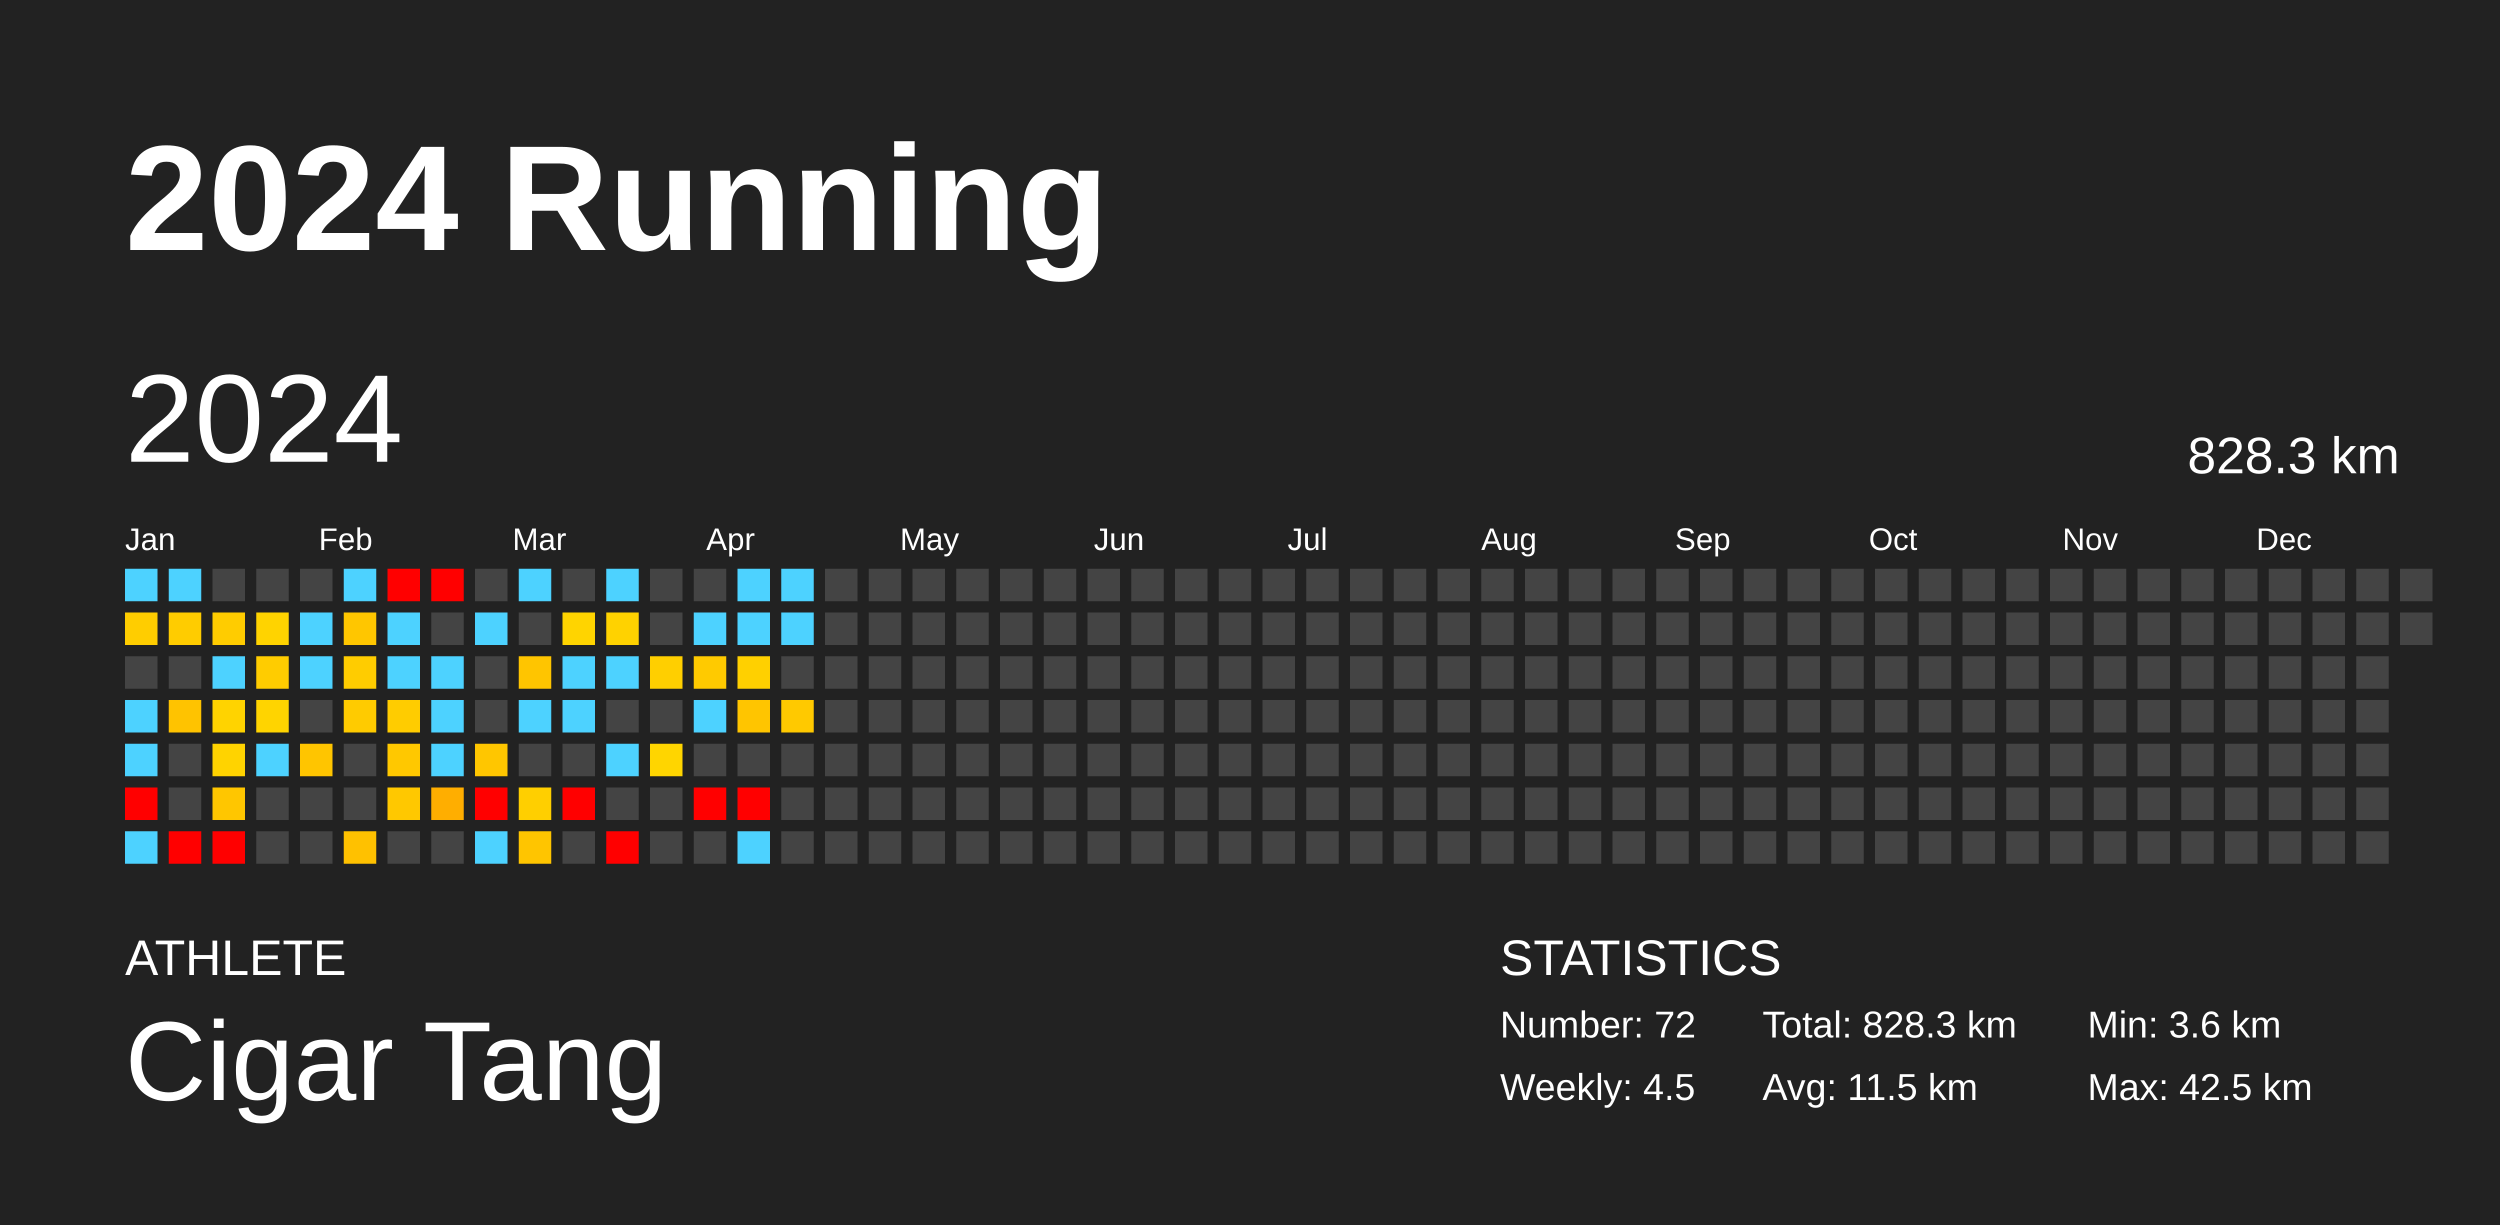
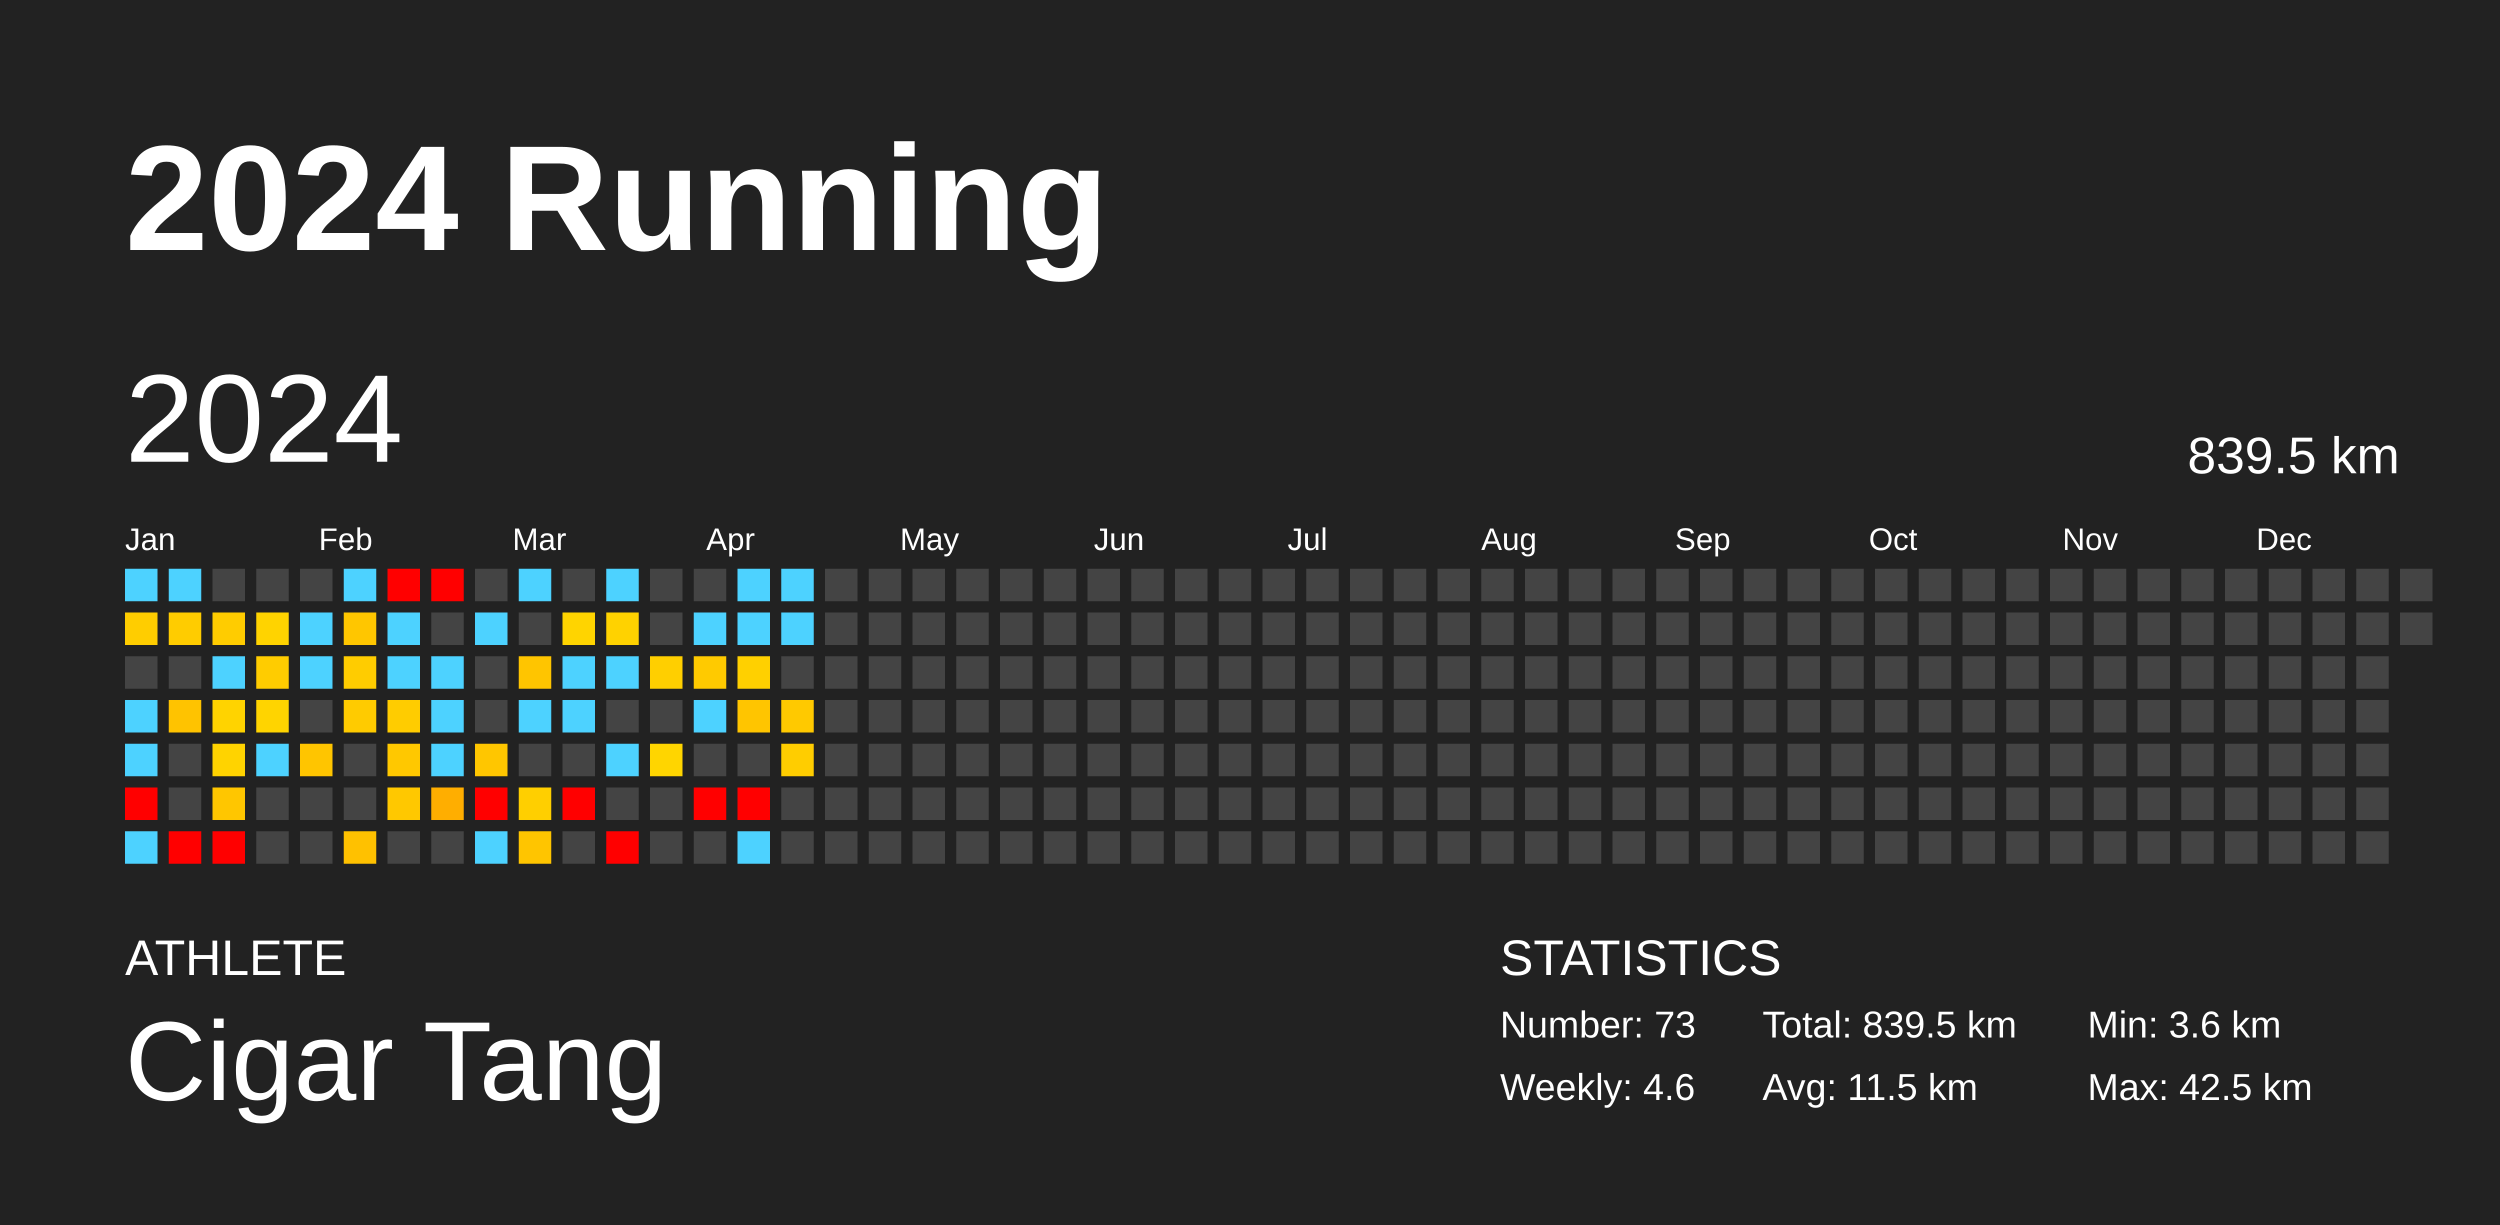
<svg xmlns="http://www.w3.org/2000/svg" baseProfile="full" height="98mm" version="1.1" viewBox="0,0,200,98" width="200mm">
  <defs />
  <rect fill="#222222" height="98" width="200" x="0" y="0" />
  <text fill="#FFFFFF" style="font-size:12px; font-family:Arial; font-weight:bold;" x="10" y="20">2024 Running</text>
  <text fill="#FFFFFF" style="font-size:4px; font-family:Arial" x="10" y="78">ATHLETE</text>
  <text fill="#FFFFFF" style="font-size:9px; font-family:Arial" x="10" y="88">Cigar Tang</text>
  <text fill="#FFFFFF" style="font-size:4px; font-family:Arial" x="120" y="78">STATISTICS</text>
-   <text fill="#FFFFFF" style="font-size:3px; font-family:Arial" x="120" y="83">Number: 72</text>
-   <text fill="#FFFFFF" style="font-size:3px; font-family:Arial" x="120" y="88">Weekly: 4.5</text>
-   <text fill="#FFFFFF" style="font-size:3px; font-family:Arial" x="141" y="83">Total: 828.3 km</text>
+   <text fill="#FFFFFF" style="font-size:3px; font-family:Arial" x="120" y="83">Number: 73</text>
+   <text fill="#FFFFFF" style="font-size:3px; font-family:Arial" x="120" y="88">Weekly: 4.6</text>
+   <text fill="#FFFFFF" style="font-size:3px; font-family:Arial" x="141" y="83">Total: 839.5 km</text>
  <text fill="#FFFFFF" style="font-size:3px; font-family:Arial" x="141" y="88">Avg: 11.5 km</text>
  <text fill="#FFFFFF" style="font-size:3px; font-family:Arial" x="167" y="83">Min: 3.6 km</text>
  <text fill="#FFFFFF" style="font-size:3px; font-family:Arial" x="167" y="88">Max: 42.5 km</text>
  <text dominant-baseline="hanging" fill="#FFFFFF" style="font-size:10.0px; font-family:Arial;" x="10" y="30">2024</text>
-   <text dominant-baseline="hanging" fill="#FFFFFF" style="font-size:4.125px; font-family:Arial;" x="175" y="35">828.3 km</text>
+   <text dominant-baseline="hanging" fill="#FFFFFF" style="font-size:4.125px; font-family:Arial;" x="175" y="35">839.5 km</text>
  <text fill="#FFFFFF" style="font-size:2.5px; font-family:Arial" x="10.0" y="44">Jan</text>
  <text fill="#FFFFFF" style="font-size:2.5px; font-family:Arial" x="25.5" y="44">Feb</text>
  <text fill="#FFFFFF" style="font-size:2.5px; font-family:Arial" x="41.0" y="44">Mar</text>
  <text fill="#FFFFFF" style="font-size:2.5px; font-family:Arial" x="56.5" y="44">Apr</text>
  <text fill="#FFFFFF" style="font-size:2.5px; font-family:Arial" x="72.0" y="44">May</text>
  <text fill="#FFFFFF" style="font-size:2.5px; font-family:Arial" x="87.5" y="44">Jun</text>
  <text fill="#FFFFFF" style="font-size:2.5px; font-family:Arial" x="103.0" y="44">Jul</text>
  <text fill="#FFFFFF" style="font-size:2.5px; font-family:Arial" x="118.5" y="44">Aug</text>
  <text fill="#FFFFFF" style="font-size:2.5px; font-family:Arial" x="134.0" y="44">Sep</text>
  <text fill="#FFFFFF" style="font-size:2.5px; font-family:Arial" x="149.5" y="44">Oct</text>
  <text fill="#FFFFFF" style="font-size:2.5px; font-family:Arial" x="165.0" y="44">Nov</text>
  <text fill="#FFFFFF" style="font-size:2.5px; font-family:Arial" x="180.5" y="44">Dec</text>
  <rect fill="#4dd2ff" height="2.6" width="2.6" x="10.0" y="45.5" />
  <rect fill="#ffcd00" height="2.6" width="2.6" x="10.0" y="49.0" />
  <rect fill="#444444" height="2.6" width="2.6" x="10.0" y="52.5" />
  <rect fill="#4dd2ff" height="2.6" width="2.6" x="10.0" y="56.0" />
  <rect fill="#4dd2ff" height="2.6" width="2.6" x="10.0" y="59.5" />
  <rect fill="red" height="2.6" width="2.6" x="10.0" y="63.0" />
  <rect fill="#4dd2ff" height="2.6" width="2.6" x="10.0" y="66.5" />
  <rect fill="#4dd2ff" height="2.6" width="2.6" x="13.5" y="45.5" />
  <rect fill="#ffcc00" height="2.6" width="2.6" x="13.5" y="49.0" />
  <rect fill="#444444" height="2.6" width="2.6" x="13.5" y="52.5" />
  <rect fill="#ffc300" height="2.6" width="2.6" x="13.5" y="56.0" />
  <rect fill="#444444" height="2.6" width="2.6" x="13.5" y="59.5" />
  <rect fill="#444444" height="2.6" width="2.6" x="13.5" y="63.0" />
  <rect fill="red" height="2.6" width="2.6" x="13.5" y="66.5" />
  <rect fill="#444444" height="2.6" width="2.6" x="17.0" y="45.5" />
  <rect fill="#ffcc00" height="2.6" width="2.6" x="17.0" y="49.0" />
  <rect fill="#4dd2ff" height="2.6" width="2.6" x="17.0" y="52.5" />
  <rect fill="#ffd300" height="2.6" width="2.6" x="17.0" y="56.0" />
  <rect fill="#ffd300" height="2.6" width="2.6" x="17.0" y="59.5" />
  <rect fill="#ffc600" height="2.6" width="2.6" x="17.0" y="63.0" />
  <rect fill="red" height="2.6" width="2.6" x="17.0" y="66.5" />
  <rect fill="#444444" height="2.6" width="2.6" x="20.5" y="45.5" />
  <rect fill="#ffd300" height="2.6" width="2.6" x="20.5" y="49.0" />
  <rect fill="#ffcc00" height="2.6" width="2.6" x="20.5" y="52.5" />
  <rect fill="#ffd400" height="2.6" width="2.6" x="20.5" y="56.0" />
  <rect fill="#4dd2ff" height="2.6" width="2.6" x="20.5" y="59.5" />
  <rect fill="#444444" height="2.6" width="2.6" x="20.5" y="63.0" />
  <rect fill="#444444" height="2.6" width="2.6" x="20.5" y="66.5" />
  <rect fill="#444444" height="2.6" width="2.6" x="24.0" y="45.5" />
  <rect fill="#4dd2ff" height="2.6" width="2.6" x="24.0" y="49.0" />
  <rect fill="#4dd2ff" height="2.6" width="2.6" x="24.0" y="52.5" />
  <rect fill="#444444" height="2.6" width="2.6" x="24.0" y="56.0" />
  <rect fill="#ffc500" height="2.6" width="2.6" x="24.0" y="59.5" />
  <rect fill="#444444" height="2.6" width="2.6" x="24.0" y="63.0" />
  <rect fill="#444444" height="2.6" width="2.6" x="24.0" y="66.5" />
  <rect fill="#4dd2ff" height="2.6" width="2.6" x="27.5" y="45.5" />
  <rect fill="#ffc600" height="2.6" width="2.6" x="27.5" y="49.0" />
  <rect fill="#ffcc00" height="2.6" width="2.6" x="27.5" y="52.5" />
  <rect fill="#ffcb00" height="2.6" width="2.6" x="27.5" y="56.0" />
  <rect fill="#444444" height="2.6" width="2.6" x="27.5" y="59.5" />
  <rect fill="#444444" height="2.6" width="2.6" x="27.5" y="63.0" />
  <rect fill="#ffc100" height="2.6" width="2.6" x="27.5" y="66.5" />
  <rect fill="red" height="2.6" width="2.6" x="31.0" y="45.5" />
  <rect fill="#4dd2ff" height="2.6" width="2.6" x="31.0" y="49.0" />
  <rect fill="#4dd2ff" height="2.6" width="2.6" x="31.0" y="52.5" />
  <rect fill="#ffcc00" height="2.6" width="2.6" x="31.0" y="56.0" />
  <rect fill="#ffc800" height="2.6" width="2.6" x="31.0" y="59.5" />
  <rect fill="#ffc800" height="2.6" width="2.6" x="31.0" y="63.0" />
  <rect fill="#444444" height="2.6" width="2.6" x="31.0" y="66.5" />
  <rect fill="red" height="2.6" width="2.6" x="34.5" y="45.5" />
  <rect fill="#444444" height="2.6" width="2.6" x="34.5" y="49.0" />
  <rect fill="#4dd2ff" height="2.6" width="2.6" x="34.5" y="52.5" />
  <rect fill="#4dd2ff" height="2.6" width="2.6" x="34.5" y="56.0" />
  <rect fill="#4dd2ff" height="2.6" width="2.6" x="34.5" y="59.5" />
  <rect fill="#ffae00" height="2.6" width="2.6" x="34.5" y="63.0" />
  <rect fill="#444444" height="2.6" width="2.6" x="34.5" y="66.5" />
  <rect fill="#444444" height="2.6" width="2.6" x="38.0" y="45.5" />
  <rect fill="#4dd2ff" height="2.6" width="2.6" x="38.0" y="49.0" />
  <rect fill="#444444" height="2.6" width="2.6" x="38.0" y="52.5" />
  <rect fill="#444444" height="2.6" width="2.6" x="38.0" y="56.0" />
  <rect fill="#ffc600" height="2.6" width="2.6" x="38.0" y="59.5" />
  <rect fill="red" height="2.6" width="2.6" x="38.0" y="63.0" />
  <rect fill="#4dd2ff" height="2.6" width="2.6" x="38.0" y="66.5" />
  <rect fill="#4dd2ff" height="2.6" width="2.6" x="41.5" y="45.5" />
  <rect fill="#444444" height="2.6" width="2.6" x="41.5" y="49.0" />
  <rect fill="#ffc500" height="2.6" width="2.6" x="41.5" y="52.5" />
  <rect fill="#4dd2ff" height="2.6" width="2.6" x="41.5" y="56.0" />
  <rect fill="#444444" height="2.6" width="2.6" x="41.5" y="59.5" />
  <rect fill="#ffcf00" height="2.6" width="2.6" x="41.5" y="63.0" />
  <rect fill="#ffc500" height="2.6" width="2.6" x="41.5" y="66.5" />
  <rect fill="#444444" height="2.6" width="2.6" x="45.0" y="45.5" />
  <rect fill="#ffd400" height="2.6" width="2.6" x="45.0" y="49.0" />
  <rect fill="#4dd2ff" height="2.6" width="2.6" x="45.0" y="52.5" />
  <rect fill="#4dd2ff" height="2.6" width="2.6" x="45.0" y="56.0" />
  <rect fill="#444444" height="2.6" width="2.6" x="45.0" y="59.5" />
  <rect fill="red" height="2.6" width="2.6" x="45.0" y="63.0" />
  <rect fill="#444444" height="2.6" width="2.6" x="45.0" y="66.5" />
  <rect fill="#4dd2ff" height="2.6" width="2.6" x="48.5" y="45.5" />
  <rect fill="#ffd200" height="2.6" width="2.6" x="48.5" y="49.0" />
  <rect fill="#4dd2ff" height="2.6" width="2.6" x="48.5" y="52.5" />
  <rect fill="#444444" height="2.6" width="2.6" x="48.5" y="56.0" />
  <rect fill="#4dd2ff" height="2.6" width="2.6" x="48.5" y="59.5" />
  <rect fill="#444444" height="2.6" width="2.6" x="48.5" y="63.0" />
  <rect fill="red" height="2.6" width="2.6" x="48.5" y="66.5" />
  <rect fill="#444444" height="2.6" width="2.6" x="52.0" y="45.5" />
  <rect fill="#444444" height="2.6" width="2.6" x="52.0" y="49.0" />
  <rect fill="#ffcf00" height="2.6" width="2.6" x="52.0" y="52.5" />
  <rect fill="#444444" height="2.6" width="2.6" x="52.0" y="56.0" />
  <rect fill="#ffd500" height="2.6" width="2.6" x="52.0" y="59.5" />
  <rect fill="#444444" height="2.6" width="2.6" x="52.0" y="63.0" />
  <rect fill="#444444" height="2.6" width="2.6" x="52.0" y="66.5" />
  <rect fill="#444444" height="2.6" width="2.6" x="55.5" y="45.5" />
  <rect fill="#4dd2ff" height="2.6" width="2.6" x="55.5" y="49.0" />
  <rect fill="#ffca00" height="2.6" width="2.6" x="55.5" y="52.5" />
  <rect fill="#4dd2ff" height="2.6" width="2.6" x="55.5" y="56.0" />
  <rect fill="#444444" height="2.6" width="2.6" x="55.5" y="59.5" />
  <rect fill="red" height="2.6" width="2.6" x="55.5" y="63.0" />
  <rect fill="#444444" height="2.6" width="2.6" x="55.5" y="66.5" />
  <rect fill="#4dd2ff" height="2.6" width="2.6" x="59.0" y="45.5" />
  <rect fill="#4dd2ff" height="2.6" width="2.6" x="59.0" y="49.0" />
  <rect fill="#ffd000" height="2.6" width="2.6" x="59.0" y="52.5" />
  <rect fill="#ffc500" height="2.6" width="2.6" x="59.0" y="56.0" />
  <rect fill="#444444" height="2.6" width="2.6" x="59.0" y="59.5" />
  <rect fill="red" height="2.6" width="2.6" x="59.0" y="63.0" />
  <rect fill="#4dd2ff" height="2.6" width="2.6" x="59.0" y="66.5" />
  <rect fill="#4dd2ff" height="2.6" width="2.6" x="62.5" y="45.5" />
  <rect fill="#4dd2ff" height="2.6" width="2.6" x="62.5" y="49.0" />
  <rect fill="#444444" height="2.6" width="2.6" x="62.5" y="52.5" />
  <rect fill="#ffc900" height="2.6" width="2.6" x="62.5" y="56.0" />
-   <rect fill="#444444" height="2.6" width="2.6" x="62.5" y="59.5" />
+   <rect fill="#ffcd00" height="2.6" width="2.6" x="62.5" y="59.5" />
  <rect fill="#444444" height="2.6" width="2.6" x="62.5" y="63.0" />
  <rect fill="#444444" height="2.6" width="2.6" x="62.5" y="66.5" />
  <rect fill="#444444" height="2.6" width="2.6" x="66.0" y="45.5" />
  <rect fill="#444444" height="2.6" width="2.6" x="66.0" y="49.0" />
  <rect fill="#444444" height="2.6" width="2.6" x="66.0" y="52.5" />
  <rect fill="#444444" height="2.6" width="2.6" x="66.0" y="56.0" />
  <rect fill="#444444" height="2.6" width="2.6" x="66.0" y="59.5" />
  <rect fill="#444444" height="2.6" width="2.6" x="66.0" y="63.0" />
  <rect fill="#444444" height="2.6" width="2.6" x="66.0" y="66.5" />
  <rect fill="#444444" height="2.6" width="2.6" x="69.5" y="45.5" />
  <rect fill="#444444" height="2.6" width="2.6" x="69.5" y="49.0" />
  <rect fill="#444444" height="2.6" width="2.6" x="69.5" y="52.5" />
  <rect fill="#444444" height="2.6" width="2.6" x="69.5" y="56.0" />
  <rect fill="#444444" height="2.6" width="2.6" x="69.5" y="59.5" />
  <rect fill="#444444" height="2.6" width="2.6" x="69.5" y="63.0" />
  <rect fill="#444444" height="2.6" width="2.6" x="69.5" y="66.5" />
  <rect fill="#444444" height="2.6" width="2.6" x="73.0" y="45.5" />
  <rect fill="#444444" height="2.6" width="2.6" x="73.0" y="49.0" />
  <rect fill="#444444" height="2.6" width="2.6" x="73.0" y="52.5" />
  <rect fill="#444444" height="2.6" width="2.6" x="73.0" y="56.0" />
  <rect fill="#444444" height="2.6" width="2.6" x="73.0" y="59.5" />
  <rect fill="#444444" height="2.6" width="2.6" x="73.0" y="63.0" />
  <rect fill="#444444" height="2.6" width="2.6" x="73.0" y="66.5" />
  <rect fill="#444444" height="2.6" width="2.6" x="76.5" y="45.5" />
  <rect fill="#444444" height="2.6" width="2.6" x="76.5" y="49.0" />
  <rect fill="#444444" height="2.6" width="2.6" x="76.5" y="52.5" />
  <rect fill="#444444" height="2.6" width="2.6" x="76.5" y="56.0" />
  <rect fill="#444444" height="2.6" width="2.6" x="76.5" y="59.5" />
  <rect fill="#444444" height="2.6" width="2.6" x="76.5" y="63.0" />
  <rect fill="#444444" height="2.6" width="2.6" x="76.5" y="66.5" />
  <rect fill="#444444" height="2.6" width="2.6" x="80.0" y="45.5" />
  <rect fill="#444444" height="2.6" width="2.6" x="80.0" y="49.0" />
  <rect fill="#444444" height="2.6" width="2.6" x="80.0" y="52.5" />
  <rect fill="#444444" height="2.6" width="2.6" x="80.0" y="56.0" />
  <rect fill="#444444" height="2.6" width="2.6" x="80.0" y="59.5" />
  <rect fill="#444444" height="2.6" width="2.6" x="80.0" y="63.0" />
  <rect fill="#444444" height="2.6" width="2.6" x="80.0" y="66.5" />
  <rect fill="#444444" height="2.6" width="2.6" x="83.5" y="45.5" />
  <rect fill="#444444" height="2.6" width="2.6" x="83.5" y="49.0" />
  <rect fill="#444444" height="2.6" width="2.6" x="83.5" y="52.5" />
  <rect fill="#444444" height="2.6" width="2.6" x="83.5" y="56.0" />
  <rect fill="#444444" height="2.6" width="2.6" x="83.5" y="59.5" />
  <rect fill="#444444" height="2.6" width="2.6" x="83.5" y="63.0" />
  <rect fill="#444444" height="2.6" width="2.6" x="83.5" y="66.5" />
  <rect fill="#444444" height="2.6" width="2.6" x="87.0" y="45.5" />
  <rect fill="#444444" height="2.6" width="2.6" x="87.0" y="49.0" />
  <rect fill="#444444" height="2.6" width="2.6" x="87.0" y="52.5" />
  <rect fill="#444444" height="2.6" width="2.6" x="87.0" y="56.0" />
  <rect fill="#444444" height="2.6" width="2.6" x="87.0" y="59.5" />
  <rect fill="#444444" height="2.6" width="2.6" x="87.0" y="63.0" />
  <rect fill="#444444" height="2.6" width="2.6" x="87.0" y="66.5" />
  <rect fill="#444444" height="2.6" width="2.6" x="90.5" y="45.5" />
  <rect fill="#444444" height="2.6" width="2.6" x="90.5" y="49.0" />
  <rect fill="#444444" height="2.6" width="2.6" x="90.5" y="52.5" />
  <rect fill="#444444" height="2.6" width="2.6" x="90.5" y="56.0" />
  <rect fill="#444444" height="2.6" width="2.6" x="90.5" y="59.5" />
  <rect fill="#444444" height="2.6" width="2.6" x="90.5" y="63.0" />
  <rect fill="#444444" height="2.6" width="2.6" x="90.5" y="66.5" />
  <rect fill="#444444" height="2.6" width="2.6" x="94.0" y="45.5" />
  <rect fill="#444444" height="2.6" width="2.6" x="94.0" y="49.0" />
  <rect fill="#444444" height="2.6" width="2.6" x="94.0" y="52.5" />
  <rect fill="#444444" height="2.6" width="2.6" x="94.0" y="56.0" />
  <rect fill="#444444" height="2.6" width="2.6" x="94.0" y="59.5" />
  <rect fill="#444444" height="2.6" width="2.6" x="94.0" y="63.0" />
  <rect fill="#444444" height="2.6" width="2.6" x="94.0" y="66.5" />
  <rect fill="#444444" height="2.6" width="2.6" x="97.5" y="45.5" />
  <rect fill="#444444" height="2.6" width="2.6" x="97.5" y="49.0" />
  <rect fill="#444444" height="2.6" width="2.6" x="97.5" y="52.5" />
  <rect fill="#444444" height="2.6" width="2.6" x="97.5" y="56.0" />
  <rect fill="#444444" height="2.6" width="2.6" x="97.5" y="59.5" />
  <rect fill="#444444" height="2.6" width="2.6" x="97.5" y="63.0" />
  <rect fill="#444444" height="2.6" width="2.6" x="97.5" y="66.5" />
  <rect fill="#444444" height="2.6" width="2.6" x="101.0" y="45.5" />
  <rect fill="#444444" height="2.6" width="2.6" x="101.0" y="49.0" />
  <rect fill="#444444" height="2.6" width="2.6" x="101.0" y="52.5" />
  <rect fill="#444444" height="2.6" width="2.6" x="101.0" y="56.0" />
  <rect fill="#444444" height="2.6" width="2.6" x="101.0" y="59.5" />
  <rect fill="#444444" height="2.6" width="2.6" x="101.0" y="63.0" />
  <rect fill="#444444" height="2.6" width="2.6" x="101.0" y="66.5" />
  <rect fill="#444444" height="2.6" width="2.6" x="104.5" y="45.5" />
  <rect fill="#444444" height="2.6" width="2.6" x="104.5" y="49.0" />
  <rect fill="#444444" height="2.6" width="2.6" x="104.5" y="52.5" />
  <rect fill="#444444" height="2.6" width="2.6" x="104.5" y="56.0" />
  <rect fill="#444444" height="2.6" width="2.6" x="104.5" y="59.5" />
  <rect fill="#444444" height="2.6" width="2.6" x="104.5" y="63.0" />
  <rect fill="#444444" height="2.6" width="2.6" x="104.5" y="66.5" />
  <rect fill="#444444" height="2.6" width="2.6" x="108.0" y="45.5" />
  <rect fill="#444444" height="2.6" width="2.6" x="108.0" y="49.0" />
  <rect fill="#444444" height="2.6" width="2.6" x="108.0" y="52.5" />
  <rect fill="#444444" height="2.6" width="2.6" x="108.0" y="56.0" />
  <rect fill="#444444" height="2.6" width="2.6" x="108.0" y="59.5" />
  <rect fill="#444444" height="2.6" width="2.6" x="108.0" y="63.0" />
  <rect fill="#444444" height="2.6" width="2.6" x="108.0" y="66.5" />
  <rect fill="#444444" height="2.6" width="2.6" x="111.5" y="45.5" />
  <rect fill="#444444" height="2.6" width="2.6" x="111.5" y="49.0" />
  <rect fill="#444444" height="2.6" width="2.6" x="111.5" y="52.5" />
  <rect fill="#444444" height="2.6" width="2.6" x="111.5" y="56.0" />
  <rect fill="#444444" height="2.6" width="2.6" x="111.5" y="59.5" />
  <rect fill="#444444" height="2.6" width="2.6" x="111.5" y="63.0" />
  <rect fill="#444444" height="2.6" width="2.6" x="111.5" y="66.5" />
  <rect fill="#444444" height="2.6" width="2.6" x="115.0" y="45.5" />
  <rect fill="#444444" height="2.6" width="2.6" x="115.0" y="49.0" />
  <rect fill="#444444" height="2.6" width="2.6" x="115.0" y="52.5" />
  <rect fill="#444444" height="2.6" width="2.6" x="115.0" y="56.0" />
  <rect fill="#444444" height="2.6" width="2.6" x="115.0" y="59.5" />
  <rect fill="#444444" height="2.6" width="2.6" x="115.0" y="63.0" />
  <rect fill="#444444" height="2.6" width="2.6" x="115.0" y="66.5" />
  <rect fill="#444444" height="2.6" width="2.6" x="118.5" y="45.5" />
  <rect fill="#444444" height="2.6" width="2.6" x="118.5" y="49.0" />
  <rect fill="#444444" height="2.6" width="2.6" x="118.5" y="52.5" />
  <rect fill="#444444" height="2.6" width="2.6" x="118.5" y="56.0" />
  <rect fill="#444444" height="2.6" width="2.6" x="118.5" y="59.5" />
  <rect fill="#444444" height="2.6" width="2.6" x="118.5" y="63.0" />
  <rect fill="#444444" height="2.6" width="2.6" x="118.5" y="66.5" />
  <rect fill="#444444" height="2.6" width="2.6" x="122.0" y="45.5" />
  <rect fill="#444444" height="2.6" width="2.6" x="122.0" y="49.0" />
  <rect fill="#444444" height="2.6" width="2.6" x="122.0" y="52.5" />
  <rect fill="#444444" height="2.6" width="2.6" x="122.0" y="56.0" />
  <rect fill="#444444" height="2.6" width="2.6" x="122.0" y="59.5" />
  <rect fill="#444444" height="2.6" width="2.6" x="122.0" y="63.0" />
  <rect fill="#444444" height="2.6" width="2.6" x="122.0" y="66.5" />
  <rect fill="#444444" height="2.6" width="2.6" x="125.5" y="45.5" />
  <rect fill="#444444" height="2.6" width="2.6" x="125.5" y="49.0" />
  <rect fill="#444444" height="2.6" width="2.6" x="125.5" y="52.5" />
  <rect fill="#444444" height="2.6" width="2.6" x="125.5" y="56.0" />
  <rect fill="#444444" height="2.6" width="2.6" x="125.5" y="59.5" />
  <rect fill="#444444" height="2.6" width="2.6" x="125.5" y="63.0" />
  <rect fill="#444444" height="2.6" width="2.6" x="125.5" y="66.5" />
  <rect fill="#444444" height="2.6" width="2.6" x="129.0" y="45.5" />
  <rect fill="#444444" height="2.6" width="2.6" x="129.0" y="49.0" />
  <rect fill="#444444" height="2.6" width="2.6" x="129.0" y="52.5" />
  <rect fill="#444444" height="2.6" width="2.6" x="129.0" y="56.0" />
  <rect fill="#444444" height="2.6" width="2.6" x="129.0" y="59.5" />
  <rect fill="#444444" height="2.6" width="2.6" x="129.0" y="63.0" />
  <rect fill="#444444" height="2.6" width="2.6" x="129.0" y="66.5" />
  <rect fill="#444444" height="2.6" width="2.6" x="132.5" y="45.5" />
  <rect fill="#444444" height="2.6" width="2.6" x="132.5" y="49.0" />
  <rect fill="#444444" height="2.6" width="2.6" x="132.5" y="52.5" />
  <rect fill="#444444" height="2.6" width="2.6" x="132.5" y="56.0" />
  <rect fill="#444444" height="2.6" width="2.6" x="132.5" y="59.5" />
  <rect fill="#444444" height="2.6" width="2.6" x="132.5" y="63.0" />
  <rect fill="#444444" height="2.6" width="2.6" x="132.5" y="66.5" />
  <rect fill="#444444" height="2.6" width="2.6" x="136.0" y="45.5" />
  <rect fill="#444444" height="2.6" width="2.6" x="136.0" y="49.0" />
  <rect fill="#444444" height="2.6" width="2.6" x="136.0" y="52.5" />
  <rect fill="#444444" height="2.6" width="2.6" x="136.0" y="56.0" />
  <rect fill="#444444" height="2.6" width="2.6" x="136.0" y="59.5" />
  <rect fill="#444444" height="2.6" width="2.6" x="136.0" y="63.0" />
  <rect fill="#444444" height="2.6" width="2.6" x="136.0" y="66.5" />
  <rect fill="#444444" height="2.6" width="2.6" x="139.5" y="45.5" />
  <rect fill="#444444" height="2.6" width="2.6" x="139.5" y="49.0" />
  <rect fill="#444444" height="2.6" width="2.6" x="139.5" y="52.5" />
  <rect fill="#444444" height="2.6" width="2.6" x="139.5" y="56.0" />
  <rect fill="#444444" height="2.6" width="2.6" x="139.5" y="59.5" />
  <rect fill="#444444" height="2.6" width="2.6" x="139.5" y="63.0" />
  <rect fill="#444444" height="2.6" width="2.6" x="139.5" y="66.5" />
  <rect fill="#444444" height="2.6" width="2.6" x="143.0" y="45.5" />
  <rect fill="#444444" height="2.6" width="2.6" x="143.0" y="49.0" />
  <rect fill="#444444" height="2.6" width="2.6" x="143.0" y="52.5" />
  <rect fill="#444444" height="2.6" width="2.6" x="143.0" y="56.0" />
  <rect fill="#444444" height="2.6" width="2.6" x="143.0" y="59.5" />
  <rect fill="#444444" height="2.6" width="2.6" x="143.0" y="63.0" />
  <rect fill="#444444" height="2.6" width="2.6" x="143.0" y="66.5" />
  <rect fill="#444444" height="2.6" width="2.6" x="146.5" y="45.5" />
  <rect fill="#444444" height="2.6" width="2.6" x="146.5" y="49.0" />
  <rect fill="#444444" height="2.6" width="2.6" x="146.5" y="52.5" />
  <rect fill="#444444" height="2.6" width="2.6" x="146.5" y="56.0" />
  <rect fill="#444444" height="2.6" width="2.6" x="146.5" y="59.5" />
  <rect fill="#444444" height="2.6" width="2.6" x="146.5" y="63.0" />
  <rect fill="#444444" height="2.6" width="2.6" x="146.5" y="66.5" />
  <rect fill="#444444" height="2.6" width="2.6" x="150.0" y="45.5" />
  <rect fill="#444444" height="2.6" width="2.6" x="150.0" y="49.0" />
  <rect fill="#444444" height="2.6" width="2.6" x="150.0" y="52.5" />
  <rect fill="#444444" height="2.6" width="2.6" x="150.0" y="56.0" />
  <rect fill="#444444" height="2.6" width="2.6" x="150.0" y="59.5" />
  <rect fill="#444444" height="2.6" width="2.6" x="150.0" y="63.0" />
  <rect fill="#444444" height="2.6" width="2.6" x="150.0" y="66.5" />
  <rect fill="#444444" height="2.6" width="2.6" x="153.5" y="45.5" />
  <rect fill="#444444" height="2.6" width="2.6" x="153.5" y="49.0" />
  <rect fill="#444444" height="2.6" width="2.6" x="153.5" y="52.5" />
  <rect fill="#444444" height="2.6" width="2.6" x="153.5" y="56.0" />
  <rect fill="#444444" height="2.6" width="2.6" x="153.5" y="59.5" />
  <rect fill="#444444" height="2.6" width="2.6" x="153.5" y="63.0" />
  <rect fill="#444444" height="2.6" width="2.6" x="153.5" y="66.5" />
  <rect fill="#444444" height="2.6" width="2.6" x="157.0" y="45.5" />
  <rect fill="#444444" height="2.6" width="2.6" x="157.0" y="49.0" />
  <rect fill="#444444" height="2.6" width="2.6" x="157.0" y="52.5" />
  <rect fill="#444444" height="2.6" width="2.6" x="157.0" y="56.0" />
  <rect fill="#444444" height="2.6" width="2.6" x="157.0" y="59.5" />
  <rect fill="#444444" height="2.6" width="2.6" x="157.0" y="63.0" />
  <rect fill="#444444" height="2.6" width="2.6" x="157.0" y="66.5" />
  <rect fill="#444444" height="2.6" width="2.6" x="160.5" y="45.5" />
  <rect fill="#444444" height="2.6" width="2.6" x="160.5" y="49.0" />
  <rect fill="#444444" height="2.6" width="2.6" x="160.5" y="52.5" />
  <rect fill="#444444" height="2.6" width="2.6" x="160.5" y="56.0" />
  <rect fill="#444444" height="2.6" width="2.6" x="160.5" y="59.5" />
  <rect fill="#444444" height="2.6" width="2.6" x="160.5" y="63.0" />
  <rect fill="#444444" height="2.6" width="2.6" x="160.5" y="66.5" />
  <rect fill="#444444" height="2.6" width="2.6" x="164.0" y="45.5" />
  <rect fill="#444444" height="2.6" width="2.6" x="164.0" y="49.0" />
  <rect fill="#444444" height="2.6" width="2.6" x="164.0" y="52.5" />
  <rect fill="#444444" height="2.6" width="2.6" x="164.0" y="56.0" />
  <rect fill="#444444" height="2.6" width="2.6" x="164.0" y="59.5" />
  <rect fill="#444444" height="2.6" width="2.6" x="164.0" y="63.0" />
  <rect fill="#444444" height="2.6" width="2.6" x="164.0" y="66.5" />
  <rect fill="#444444" height="2.6" width="2.6" x="167.5" y="45.5" />
  <rect fill="#444444" height="2.6" width="2.6" x="167.5" y="49.0" />
  <rect fill="#444444" height="2.6" width="2.6" x="167.5" y="52.5" />
  <rect fill="#444444" height="2.6" width="2.6" x="167.5" y="56.0" />
  <rect fill="#444444" height="2.6" width="2.6" x="167.5" y="59.5" />
  <rect fill="#444444" height="2.6" width="2.6" x="167.5" y="63.0" />
  <rect fill="#444444" height="2.6" width="2.6" x="167.5" y="66.5" />
  <rect fill="#444444" height="2.6" width="2.6" x="171.0" y="45.5" />
  <rect fill="#444444" height="2.6" width="2.6" x="171.0" y="49.0" />
  <rect fill="#444444" height="2.6" width="2.6" x="171.0" y="52.5" />
  <rect fill="#444444" height="2.6" width="2.6" x="171.0" y="56.0" />
  <rect fill="#444444" height="2.6" width="2.6" x="171.0" y="59.5" />
  <rect fill="#444444" height="2.6" width="2.6" x="171.0" y="63.0" />
  <rect fill="#444444" height="2.6" width="2.6" x="171.0" y="66.5" />
  <rect fill="#444444" height="2.6" width="2.6" x="174.5" y="45.5" />
  <rect fill="#444444" height="2.6" width="2.6" x="174.5" y="49.0" />
  <rect fill="#444444" height="2.6" width="2.6" x="174.5" y="52.5" />
  <rect fill="#444444" height="2.6" width="2.6" x="174.5" y="56.0" />
  <rect fill="#444444" height="2.6" width="2.6" x="174.5" y="59.5" />
  <rect fill="#444444" height="2.6" width="2.6" x="174.5" y="63.0" />
  <rect fill="#444444" height="2.6" width="2.6" x="174.5" y="66.5" />
  <rect fill="#444444" height="2.6" width="2.6" x="178.0" y="45.5" />
  <rect fill="#444444" height="2.6" width="2.6" x="178.0" y="49.0" />
  <rect fill="#444444" height="2.6" width="2.6" x="178.0" y="52.5" />
  <rect fill="#444444" height="2.6" width="2.6" x="178.0" y="56.0" />
  <rect fill="#444444" height="2.6" width="2.6" x="178.0" y="59.5" />
  <rect fill="#444444" height="2.6" width="2.6" x="178.0" y="63.0" />
  <rect fill="#444444" height="2.6" width="2.6" x="178.0" y="66.5" />
  <rect fill="#444444" height="2.6" width="2.6" x="181.5" y="45.5" />
  <rect fill="#444444" height="2.6" width="2.6" x="181.5" y="49.0" />
  <rect fill="#444444" height="2.6" width="2.6" x="181.5" y="52.5" />
  <rect fill="#444444" height="2.6" width="2.6" x="181.5" y="56.0" />
  <rect fill="#444444" height="2.6" width="2.6" x="181.5" y="59.5" />
  <rect fill="#444444" height="2.6" width="2.6" x="181.5" y="63.0" />
  <rect fill="#444444" height="2.6" width="2.6" x="181.5" y="66.5" />
  <rect fill="#444444" height="2.6" width="2.6" x="185.0" y="45.5" />
  <rect fill="#444444" height="2.6" width="2.6" x="185.0" y="49.0" />
  <rect fill="#444444" height="2.6" width="2.6" x="185.0" y="52.5" />
  <rect fill="#444444" height="2.6" width="2.6" x="185.0" y="56.0" />
  <rect fill="#444444" height="2.6" width="2.6" x="185.0" y="59.5" />
  <rect fill="#444444" height="2.6" width="2.6" x="185.0" y="63.0" />
  <rect fill="#444444" height="2.6" width="2.6" x="185.0" y="66.5" />
  <rect fill="#444444" height="2.6" width="2.6" x="188.5" y="45.5" />
  <rect fill="#444444" height="2.6" width="2.6" x="188.5" y="49.0" />
  <rect fill="#444444" height="2.6" width="2.6" x="188.5" y="52.5" />
  <rect fill="#444444" height="2.6" width="2.6" x="188.5" y="56.0" />
  <rect fill="#444444" height="2.6" width="2.6" x="188.5" y="59.5" />
  <rect fill="#444444" height="2.6" width="2.6" x="188.5" y="63.0" />
  <rect fill="#444444" height="2.6" width="2.6" x="188.5" y="66.5" />
  <rect fill="#444444" height="2.6" width="2.6" x="192.0" y="45.5" />
  <rect fill="#444444" height="2.6" width="2.6" x="192.0" y="49.0" />
</svg>
